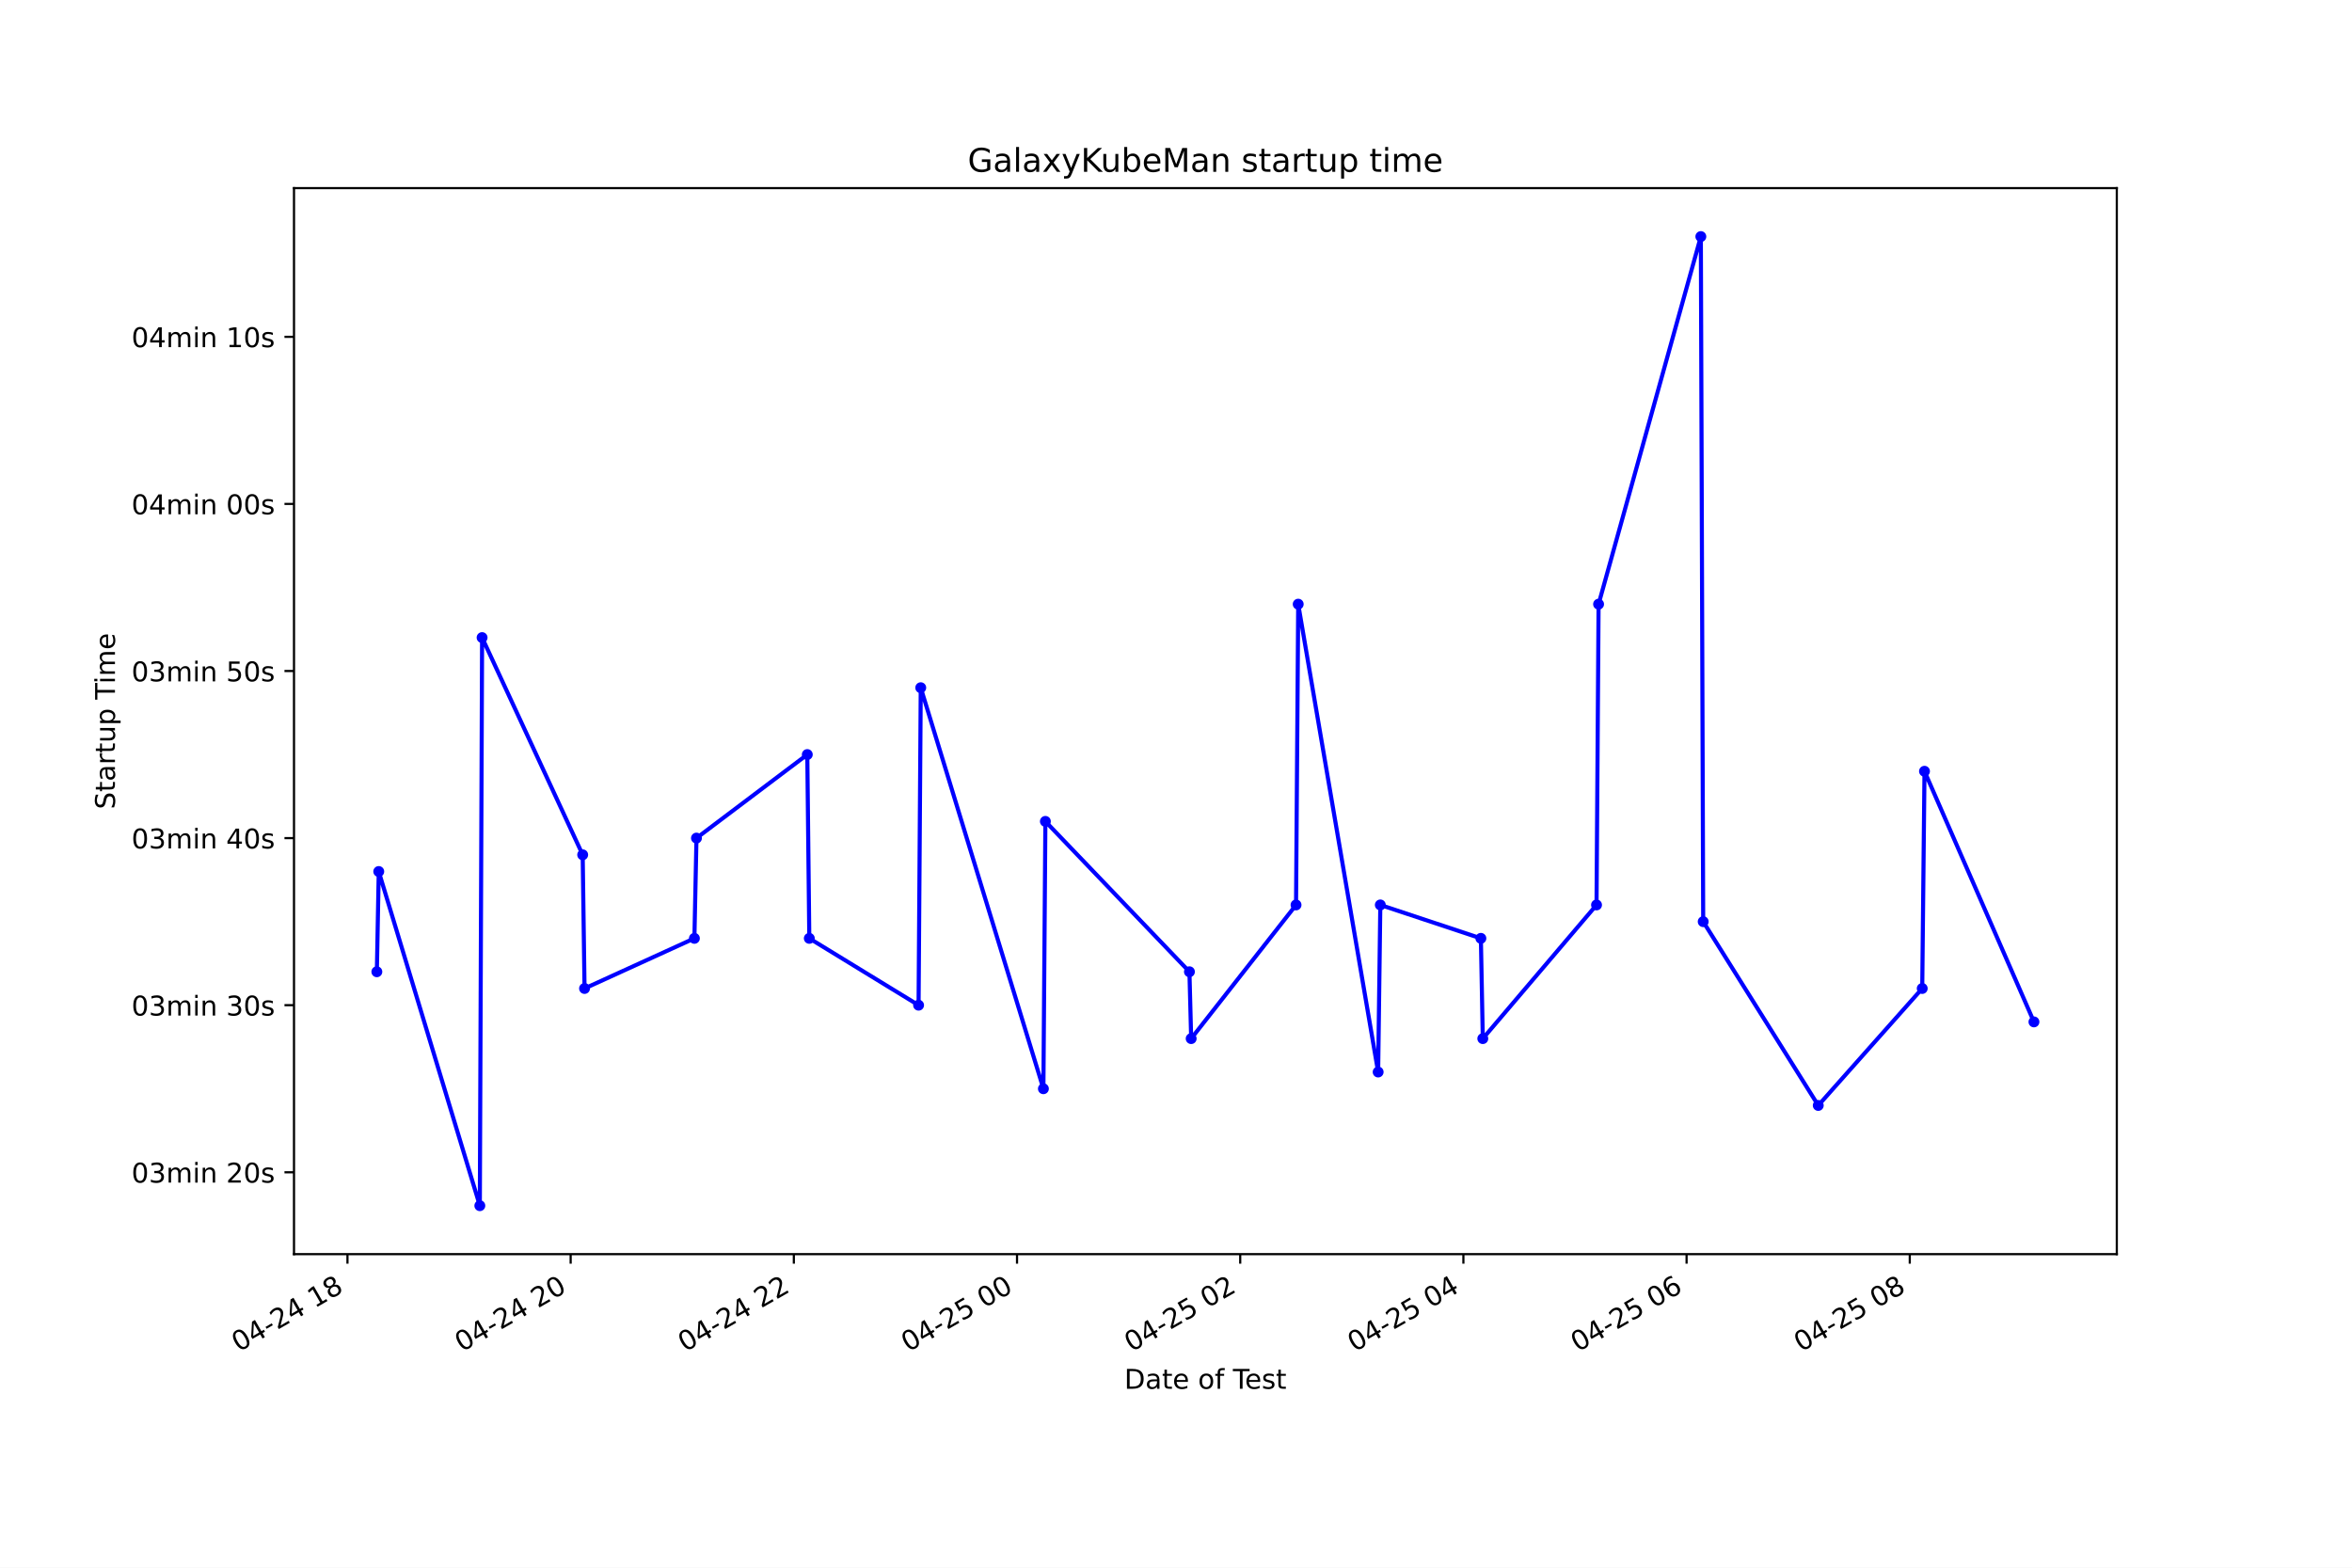
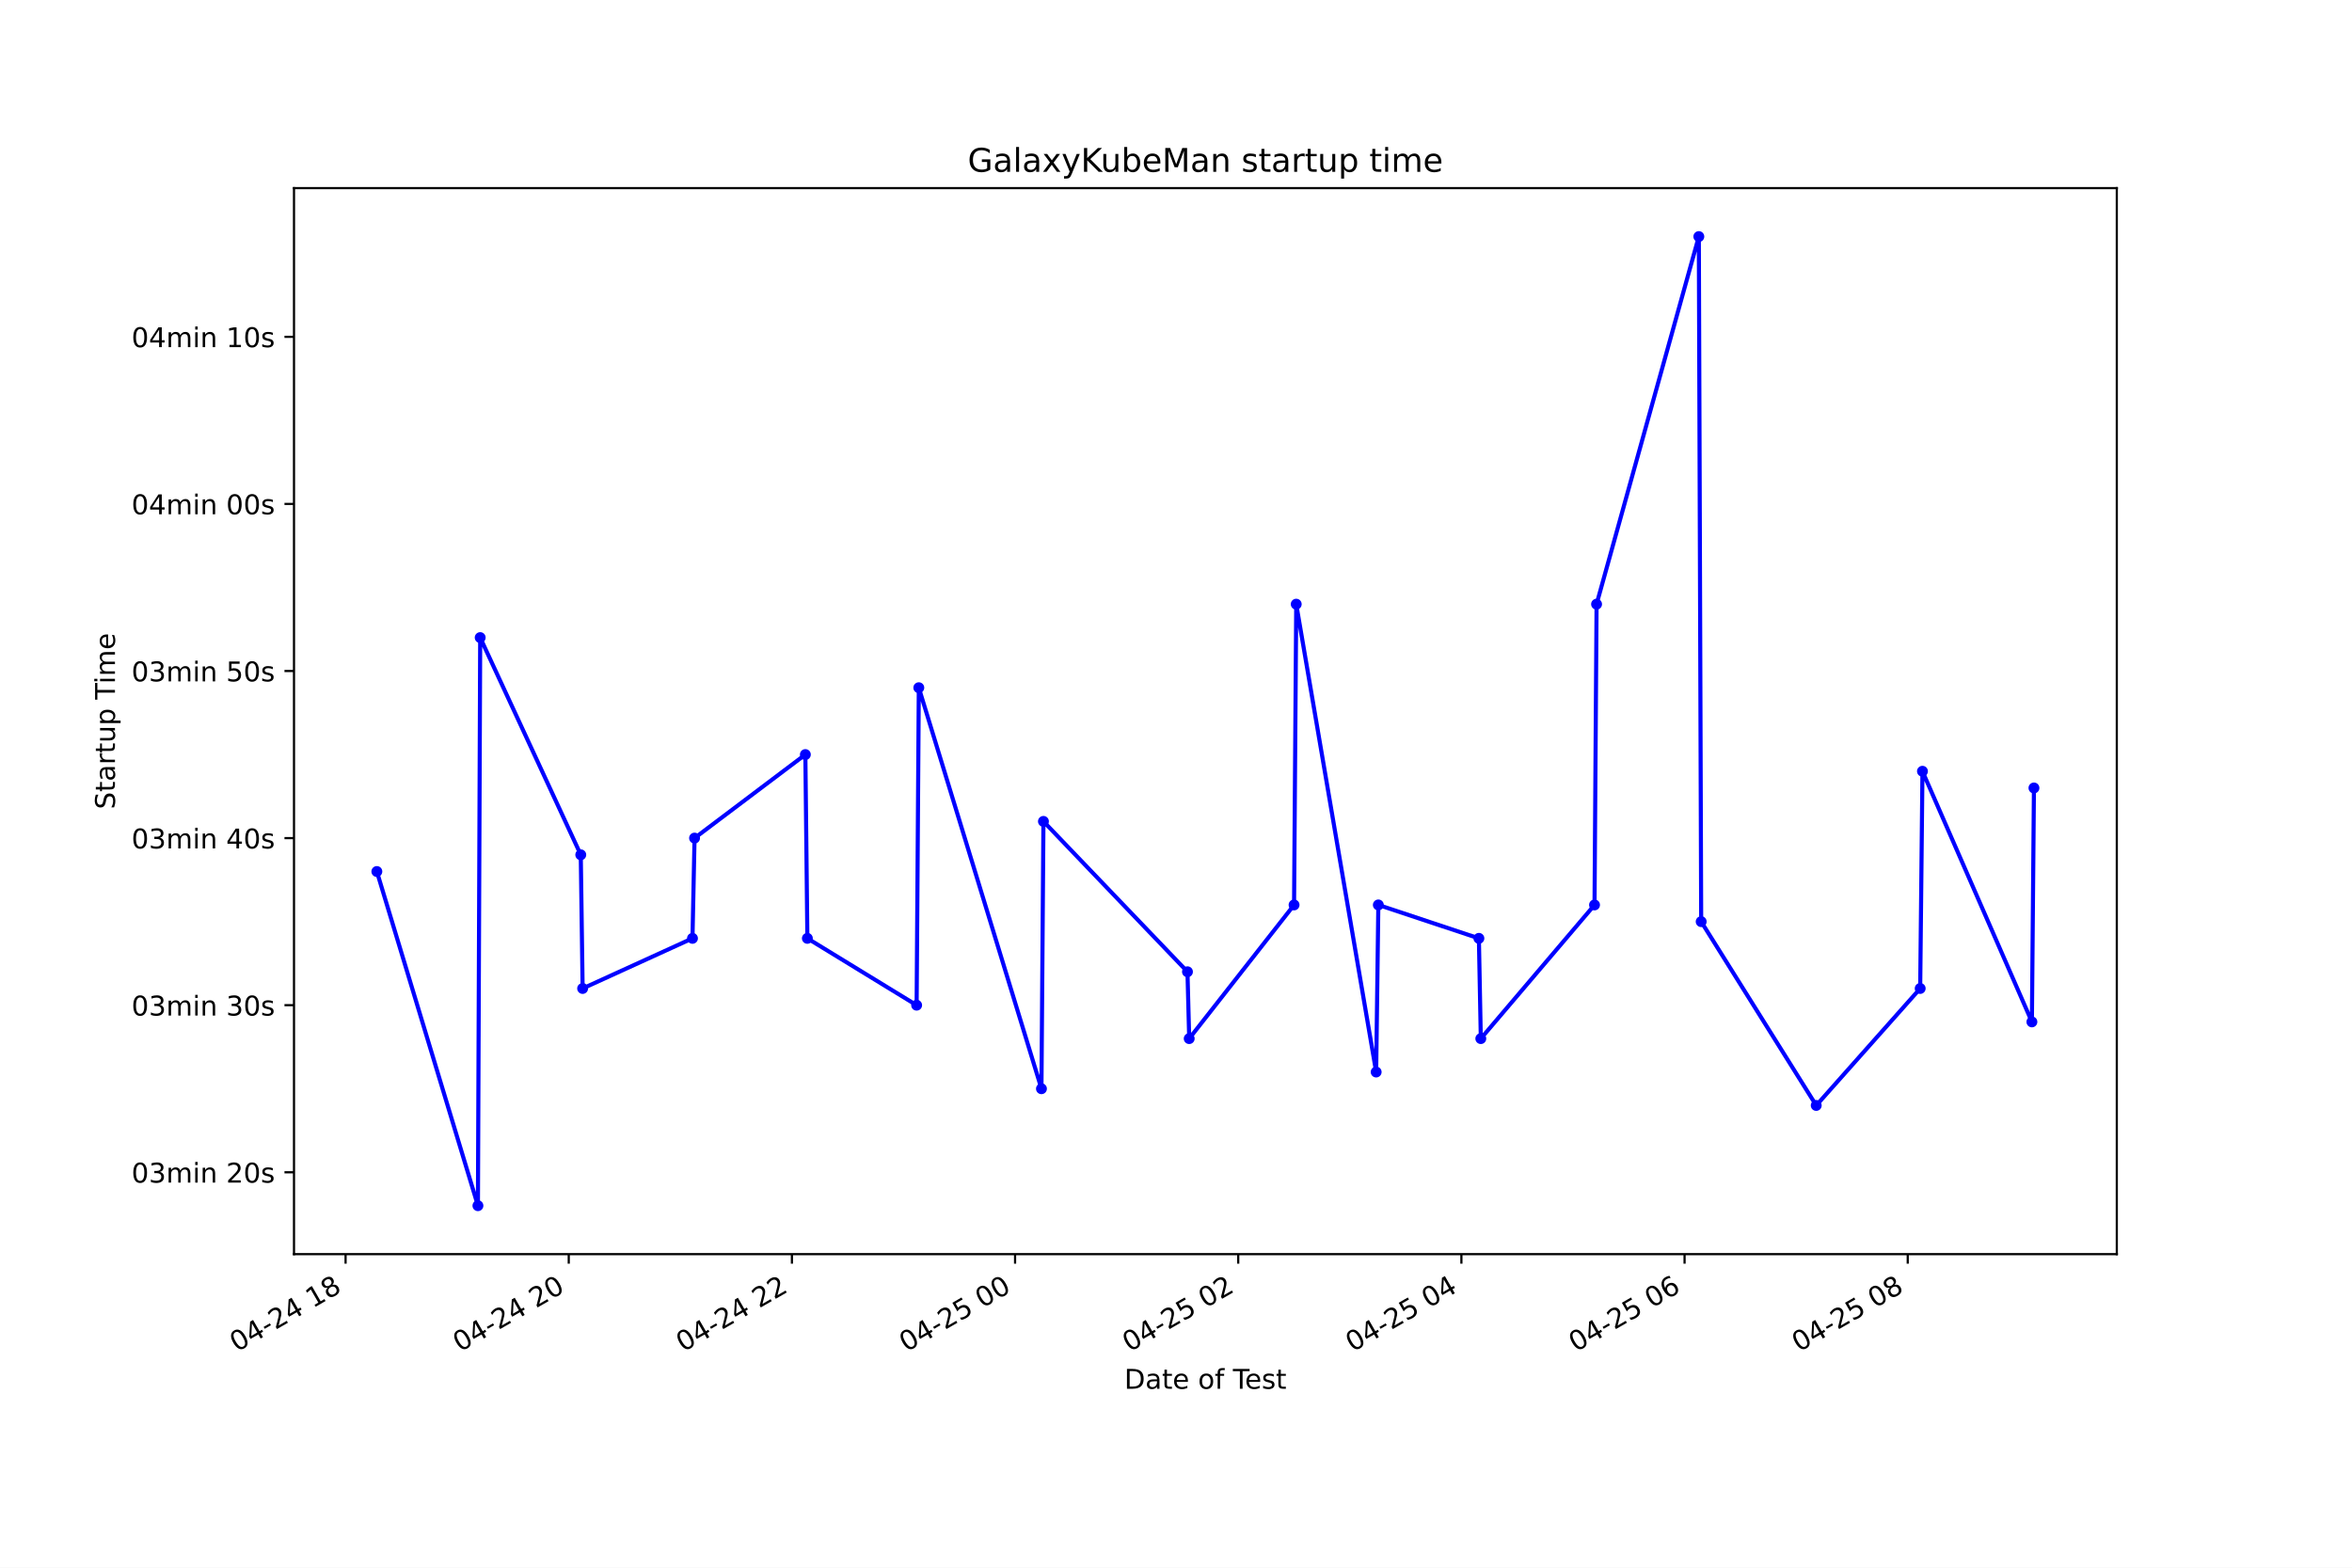
<svg xmlns="http://www.w3.org/2000/svg" xmlns:xlink="http://www.w3.org/1999/xlink" height="576pt" version="1.1" viewBox="0 0 864 576" width="864pt">
  <defs>
    <style type="text/css">*{stroke-linecap:butt;stroke-linejoin:round;}</style>
  </defs>
  <g id="figure_1">
    <g id="patch_1">
      <path d="M 0 576  L 864 576  L 864 0  L 0 0  z " style="fill:#ffffff;" />
    </g>
    <g id="axes_1">
      <g id="patch_2">
        <path d="M 108 460.8  L 777.6 460.8  L 777.6 69.12  L 108 69.12  z " style="fill:#ffffff;" />
      </g>
      <g id="matplotlib.axis_1">
        <g id="xtick_1">
          <g id="line2d_1">
            <defs>
-               <path d="M 0 0  L 0 3.5  " id="m650166fa5e" style="stroke:#000000;stroke-width:0.8;" />
+               <path d="M 0 0  L 0 3.5  " id="m5059760061" style="stroke:#000000;stroke-width:0.8;" />
            </defs>
            <g>
-               <use style="stroke:#000000;stroke-width:0.8;" x="127.641" xlink:href="#m650166fa5e" y="460.8" />
+               <use style="stroke:#000000;stroke-width:0.8;" x="126.948" xlink:href="#m5059760061" y="460.8" />
            </g>
          </g>
          <g id="text_1">
-             <g transform="translate(87.66431 496.8609)rotate(-30)scale(0.1 -0.1)">
+             <g transform="translate(86.97078 496.8609)rotate(-30)scale(0.1 -0.1)">
              <defs>
                <path d="M 2034 4250  Q 1547 4250 1301 3770  Q 1056 3291 1056 2328  Q 1056 1369 1301 889  Q 1547 409 2034 409  Q 2525 409 2770 889  Q 3016 1369 3016 2328  Q 3016 3291 2770 3770  Q 2525 4250 2034 4250  z M 2034 4750  Q 2819 4750 3233 4129  Q 3647 3509 3647 2328  Q 3647 1150 3233 529  Q 2819 -91 2034 -91  Q 1250 -91 836 529  Q 422 1150 422 2328  Q 422 3509 836 4129  Q 1250 4750 2034 4750  z " id="DejaVuSans-30" transform="scale(0.015625)" />
                <path d="M 2419 4116  L 825 1625  L 2419 1625  L 2419 4116  z M 2253 4666  L 3047 4666  L 3047 1625  L 3713 1625  L 3713 1100  L 3047 1100  L 3047 0  L 2419 0  L 2419 1100  L 313 1100  L 313 1709  L 2253 4666  z " id="DejaVuSans-34" transform="scale(0.015625)" />
                <path d="M 313 2009  L 1997 2009  L 1997 1497  L 313 1497  L 313 2009  z " id="DejaVuSans-2d" transform="scale(0.015625)" />
                <path d="M 1228 531  L 3431 531  L 3431 0  L 469 0  L 469 531  Q 828 903 1448 1529  Q 2069 2156 2228 2338  Q 2531 2678 2651 2914  Q 2772 3150 2772 3378  Q 2772 3750 2511 3984  Q 2250 4219 1831 4219  Q 1534 4219 1204 4116  Q 875 4013 500 3803  L 500 4441  Q 881 4594 1212 4672  Q 1544 4750 1819 4750  Q 2544 4750 2975 4387  Q 3406 4025 3406 3419  Q 3406 3131 3298 2873  Q 3191 2616 2906 2266  Q 2828 2175 2409 1742  Q 1991 1309 1228 531  z " id="DejaVuSans-32" transform="scale(0.015625)" />
                <path id="DejaVuSans-20" transform="scale(0.015625)" />
                <path d="M 794 531  L 1825 531  L 1825 4091  L 703 3866  L 703 4441  L 1819 4666  L 2450 4666  L 2450 531  L 3481 531  L 3481 0  L 794 0  L 794 531  z " id="DejaVuSans-31" transform="scale(0.015625)" />
                <path d="M 2034 2216  Q 1584 2216 1326 1975  Q 1069 1734 1069 1313  Q 1069 891 1326 650  Q 1584 409 2034 409  Q 2484 409 2743 651  Q 3003 894 3003 1313  Q 3003 1734 2745 1975  Q 2488 2216 2034 2216  z M 1403 2484  Q 997 2584 770 2862  Q 544 3141 544 3541  Q 544 4100 942 4425  Q 1341 4750 2034 4750  Q 2731 4750 3128 4425  Q 3525 4100 3525 3541  Q 3525 3141 3298 2862  Q 3072 2584 2669 2484  Q 3125 2378 3379 2068  Q 3634 1759 3634 1313  Q 3634 634 3220 271  Q 2806 -91 2034 -91  Q 1263 -91 848 271  Q 434 634 434 1313  Q 434 1759 690 2068  Q 947 2378 1403 2484  z M 1172 3481  Q 1172 3119 1398 2916  Q 1625 2713 2034 2713  Q 2441 2713 2670 2916  Q 2900 3119 2900 3481  Q 2900 3844 2670 4047  Q 2441 4250 2034 4250  Q 1625 4250 1398 4047  Q 1172 3844 1172 3481  z " id="DejaVuSans-38" transform="scale(0.015625)" />
              </defs>
              <use xlink:href="#DejaVuSans-30" />
              <use x="63.623" xlink:href="#DejaVuSans-34" />
              <use x="127.246" xlink:href="#DejaVuSans-2d" />
              <use x="163.33" xlink:href="#DejaVuSans-32" />
              <use x="226.953" xlink:href="#DejaVuSans-34" />
              <use x="290.576" xlink:href="#DejaVuSans-20" />
              <use x="322.363" xlink:href="#DejaVuSans-31" />
              <use x="385.986" xlink:href="#DejaVuSans-38" />
            </g>
          </g>
        </g>
        <g id="xtick_2">
          <g id="line2d_2">
            <g>
-               <use style="stroke:#000000;stroke-width:0.8;" x="209.628" xlink:href="#m650166fa5e" y="460.8" />
+               <use style="stroke:#000000;stroke-width:0.8;" x="208.927" xlink:href="#m5059760061" y="460.8" />
            </g>
          </g>
          <g id="text_2">
-             <g transform="translate(169.6508 496.8609)rotate(-30)scale(0.1 -0.1)">
+             <g transform="translate(168.9496 496.8609)rotate(-30)scale(0.1 -0.1)">
              <use xlink:href="#DejaVuSans-30" />
              <use x="63.623" xlink:href="#DejaVuSans-34" />
              <use x="127.246" xlink:href="#DejaVuSans-2d" />
              <use x="163.33" xlink:href="#DejaVuSans-32" />
              <use x="226.953" xlink:href="#DejaVuSans-34" />
              <use x="290.576" xlink:href="#DejaVuSans-20" />
              <use x="322.363" xlink:href="#DejaVuSans-32" />
              <use x="385.986" xlink:href="#DejaVuSans-30" />
            </g>
          </g>
        </g>
        <g id="xtick_3">
          <g id="line2d_3">
            <g>
-               <use style="stroke:#000000;stroke-width:0.8;" x="291.615" xlink:href="#m650166fa5e" y="460.8" />
+               <use style="stroke:#000000;stroke-width:0.8;" x="290.906" xlink:href="#m5059760061" y="460.8" />
            </g>
          </g>
          <g id="text_3">
-             <g transform="translate(251.6374 496.8609)rotate(-30)scale(0.1 -0.1)">
+             <g transform="translate(250.9285 496.8609)rotate(-30)scale(0.1 -0.1)">
              <use xlink:href="#DejaVuSans-30" />
              <use x="63.623" xlink:href="#DejaVuSans-34" />
              <use x="127.246" xlink:href="#DejaVuSans-2d" />
              <use x="163.33" xlink:href="#DejaVuSans-32" />
              <use x="226.953" xlink:href="#DejaVuSans-34" />
              <use x="290.576" xlink:href="#DejaVuSans-20" />
              <use x="322.363" xlink:href="#DejaVuSans-32" />
              <use x="385.986" xlink:href="#DejaVuSans-32" />
            </g>
          </g>
        </g>
        <g id="xtick_4">
          <g id="line2d_4">
            <g>
-               <use style="stroke:#000000;stroke-width:0.8;" x="373.601" xlink:href="#m650166fa5e" y="460.8" />
+               <use style="stroke:#000000;stroke-width:0.8;" x="372.885" xlink:href="#m5059760061" y="460.8" />
            </g>
          </g>
          <g id="text_4">
-             <g transform="translate(333.6239 496.8609)rotate(-30)scale(0.1 -0.1)">
+             <g transform="translate(332.9074 496.8609)rotate(-30)scale(0.1 -0.1)">
              <defs>
                <path d="M 691 4666  L 3169 4666  L 3169 4134  L 1269 4134  L 1269 2991  Q 1406 3038 1543 3061  Q 1681 3084 1819 3084  Q 2600 3084 3056 2656  Q 3513 2228 3513 1497  Q 3513 744 3044 326  Q 2575 -91 1722 -91  Q 1428 -91 1123 -41  Q 819 9 494 109  L 494 744  Q 775 591 1075 516  Q 1375 441 1709 441  Q 2250 441 2565 725  Q 2881 1009 2881 1497  Q 2881 1984 2565 2268  Q 2250 2553 1709 2553  Q 1456 2553 1204 2497  Q 953 2441 691 2322  L 691 4666  z " id="DejaVuSans-35" transform="scale(0.015625)" />
              </defs>
              <use xlink:href="#DejaVuSans-30" />
              <use x="63.623" xlink:href="#DejaVuSans-34" />
              <use x="127.246" xlink:href="#DejaVuSans-2d" />
              <use x="163.33" xlink:href="#DejaVuSans-32" />
              <use x="226.953" xlink:href="#DejaVuSans-35" />
              <use x="290.576" xlink:href="#DejaVuSans-20" />
              <use x="322.363" xlink:href="#DejaVuSans-30" />
              <use x="385.986" xlink:href="#DejaVuSans-30" />
            </g>
          </g>
        </g>
        <g id="xtick_5">
          <g id="line2d_5">
            <g>
-               <use style="stroke:#000000;stroke-width:0.8;" x="455.588" xlink:href="#m650166fa5e" y="460.8" />
+               <use style="stroke:#000000;stroke-width:0.8;" x="454.863" xlink:href="#m5059760061" y="460.8" />
            </g>
          </g>
          <g id="text_5">
-             <g transform="translate(415.6105 496.8609)rotate(-30)scale(0.1 -0.1)">
+             <g transform="translate(414.8863 496.8609)rotate(-30)scale(0.1 -0.1)">
              <use xlink:href="#DejaVuSans-30" />
              <use x="63.623" xlink:href="#DejaVuSans-34" />
              <use x="127.246" xlink:href="#DejaVuSans-2d" />
              <use x="163.33" xlink:href="#DejaVuSans-32" />
              <use x="226.953" xlink:href="#DejaVuSans-35" />
              <use x="290.576" xlink:href="#DejaVuSans-20" />
              <use x="322.363" xlink:href="#DejaVuSans-30" />
              <use x="385.986" xlink:href="#DejaVuSans-32" />
            </g>
          </g>
        </g>
        <g id="xtick_6">
          <g id="line2d_6">
            <g>
-               <use style="stroke:#000000;stroke-width:0.8;" x="537.574" xlink:href="#m650166fa5e" y="460.8" />
+               <use style="stroke:#000000;stroke-width:0.8;" x="536.842" xlink:href="#m5059760061" y="460.8" />
            </g>
          </g>
          <g id="text_6">
-             <g transform="translate(497.597 496.8609)rotate(-30)scale(0.1 -0.1)">
+             <g transform="translate(496.8651 496.8609)rotate(-30)scale(0.1 -0.1)">
              <use xlink:href="#DejaVuSans-30" />
              <use x="63.623" xlink:href="#DejaVuSans-34" />
              <use x="127.246" xlink:href="#DejaVuSans-2d" />
              <use x="163.33" xlink:href="#DejaVuSans-32" />
              <use x="226.953" xlink:href="#DejaVuSans-35" />
              <use x="290.576" xlink:href="#DejaVuSans-20" />
              <use x="322.363" xlink:href="#DejaVuSans-30" />
              <use x="385.986" xlink:href="#DejaVuSans-34" />
            </g>
          </g>
        </g>
        <g id="xtick_7">
          <g id="line2d_7">
            <g>
-               <use style="stroke:#000000;stroke-width:0.8;" x="619.561" xlink:href="#m650166fa5e" y="460.8" />
+               <use style="stroke:#000000;stroke-width:0.8;" x="618.821" xlink:href="#m5059760061" y="460.8" />
            </g>
          </g>
          <g id="text_7">
-             <g transform="translate(579.5835 496.8609)rotate(-30)scale(0.1 -0.1)">
+             <g transform="translate(578.844 496.8609)rotate(-30)scale(0.1 -0.1)">
              <defs>
                <path d="M 2113 2584  Q 1688 2584 1439 2293  Q 1191 2003 1191 1497  Q 1191 994 1439 701  Q 1688 409 2113 409  Q 2538 409 2786 701  Q 3034 994 3034 1497  Q 3034 2003 2786 2293  Q 2538 2584 2113 2584  z M 3366 4563  L 3366 3988  Q 3128 4100 2886 4159  Q 2644 4219 2406 4219  Q 1781 4219 1451 3797  Q 1122 3375 1075 2522  Q 1259 2794 1537 2939  Q 1816 3084 2150 3084  Q 2853 3084 3261 2657  Q 3669 2231 3669 1497  Q 3669 778 3244 343  Q 2819 -91 2113 -91  Q 1303 -91 875 529  Q 447 1150 447 2328  Q 447 3434 972 4092  Q 1497 4750 2381 4750  Q 2619 4750 2861 4703  Q 3103 4656 3366 4563  z " id="DejaVuSans-36" transform="scale(0.015625)" />
              </defs>
              <use xlink:href="#DejaVuSans-30" />
              <use x="63.623" xlink:href="#DejaVuSans-34" />
              <use x="127.246" xlink:href="#DejaVuSans-2d" />
              <use x="163.33" xlink:href="#DejaVuSans-32" />
              <use x="226.953" xlink:href="#DejaVuSans-35" />
              <use x="290.576" xlink:href="#DejaVuSans-20" />
              <use x="322.363" xlink:href="#DejaVuSans-30" />
              <use x="385.986" xlink:href="#DejaVuSans-36" />
            </g>
          </g>
        </g>
        <g id="xtick_8">
          <g id="line2d_8">
            <g>
-               <use style="stroke:#000000;stroke-width:0.8;" x="701.547" xlink:href="#m650166fa5e" y="460.8" />
+               <use style="stroke:#000000;stroke-width:0.8;" x="700.8" xlink:href="#m5059760061" y="460.8" />
            </g>
          </g>
          <g id="text_8">
-             <g transform="translate(661.5701 496.8609)rotate(-30)scale(0.1 -0.1)">
+             <g transform="translate(660.8229 496.8609)rotate(-30)scale(0.1 -0.1)">
              <use xlink:href="#DejaVuSans-30" />
              <use x="63.623" xlink:href="#DejaVuSans-34" />
              <use x="127.246" xlink:href="#DejaVuSans-2d" />
              <use x="163.33" xlink:href="#DejaVuSans-32" />
              <use x="226.953" xlink:href="#DejaVuSans-35" />
              <use x="290.576" xlink:href="#DejaVuSans-20" />
              <use x="322.363" xlink:href="#DejaVuSans-30" />
              <use x="385.986" xlink:href="#DejaVuSans-38" />
            </g>
          </g>
        </g>
        <g id="text_9">
          <g transform="translate(413.0063 510.2604)scale(0.1 -0.1)">
            <defs>
              <path d="M 1259 4147  L 1259 519  L 2022 519  Q 2988 519 3436 956  Q 3884 1394 3884 2338  Q 3884 3275 3436 3711  Q 2988 4147 2022 4147  L 1259 4147  z M 628 4666  L 1925 4666  Q 3281 4666 3915 4102  Q 4550 3538 4550 2338  Q 4550 1131 3912 565  Q 3275 0 1925 0  L 628 0  L 628 4666  z " id="DejaVuSans-44" transform="scale(0.015625)" />
              <path d="M 2194 1759  Q 1497 1759 1228 1600  Q 959 1441 959 1056  Q 959 750 1161 570  Q 1363 391 1709 391  Q 2188 391 2477 730  Q 2766 1069 2766 1631  L 2766 1759  L 2194 1759  z M 3341 1997  L 3341 0  L 2766 0  L 2766 531  Q 2569 213 2275 61  Q 1981 -91 1556 -91  Q 1019 -91 701 211  Q 384 513 384 1019  Q 384 1609 779 1909  Q 1175 2209 1959 2209  L 2766 2209  L 2766 2266  Q 2766 2663 2505 2880  Q 2244 3097 1772 3097  Q 1472 3097 1187 3025  Q 903 2953 641 2809  L 641 3341  Q 956 3463 1253 3523  Q 1550 3584 1831 3584  Q 2591 3584 2966 3190  Q 3341 2797 3341 1997  z " id="DejaVuSans-61" transform="scale(0.015625)" />
              <path d="M 1172 4494  L 1172 3500  L 2356 3500  L 2356 3053  L 1172 3053  L 1172 1153  Q 1172 725 1289 603  Q 1406 481 1766 481  L 2356 481  L 2356 0  L 1766 0  Q 1100 0 847 248  Q 594 497 594 1153  L 594 3053  L 172 3053  L 172 3500  L 594 3500  L 594 4494  L 1172 4494  z " id="DejaVuSans-74" transform="scale(0.015625)" />
              <path d="M 3597 1894  L 3597 1613  L 953 1613  Q 991 1019 1311 708  Q 1631 397 2203 397  Q 2534 397 2845 478  Q 3156 559 3463 722  L 3463 178  Q 3153 47 2828 -22  Q 2503 -91 2169 -91  Q 1331 -91 842 396  Q 353 884 353 1716  Q 353 2575 817 3079  Q 1281 3584 2069 3584  Q 2775 3584 3186 3129  Q 3597 2675 3597 1894  z M 3022 2063  Q 3016 2534 2758 2815  Q 2500 3097 2075 3097  Q 1594 3097 1305 2825  Q 1016 2553 972 2059  L 3022 2063  z " id="DejaVuSans-65" transform="scale(0.015625)" />
              <path d="M 1959 3097  Q 1497 3097 1228 2736  Q 959 2375 959 1747  Q 959 1119 1226 758  Q 1494 397 1959 397  Q 2419 397 2687 759  Q 2956 1122 2956 1747  Q 2956 2369 2687 2733  Q 2419 3097 1959 3097  z M 1959 3584  Q 2709 3584 3137 3096  Q 3566 2609 3566 1747  Q 3566 888 3137 398  Q 2709 -91 1959 -91  Q 1206 -91 779 398  Q 353 888 353 1747  Q 353 2609 779 3096  Q 1206 3584 1959 3584  z " id="DejaVuSans-6f" transform="scale(0.015625)" />
              <path d="M 2375 4863  L 2375 4384  L 1825 4384  Q 1516 4384 1395 4259  Q 1275 4134 1275 3809  L 1275 3500  L 2222 3500  L 2222 3053  L 1275 3053  L 1275 0  L 697 0  L 697 3053  L 147 3053  L 147 3500  L 697 3500  L 697 3744  Q 697 4328 969 4595  Q 1241 4863 1831 4863  L 2375 4863  z " id="DejaVuSans-66" transform="scale(0.015625)" />
              <path d="M -19 4666  L 3928 4666  L 3928 4134  L 2272 4134  L 2272 0  L 1638 0  L 1638 4134  L -19 4134  L -19 4666  z " id="DejaVuSans-54" transform="scale(0.015625)" />
              <path d="M 2834 3397  L 2834 2853  Q 2591 2978 2328 3040  Q 2066 3103 1784 3103  Q 1356 3103 1142 2972  Q 928 2841 928 2578  Q 928 2378 1081 2264  Q 1234 2150 1697 2047  L 1894 2003  Q 2506 1872 2764 1633  Q 3022 1394 3022 966  Q 3022 478 2636 193  Q 2250 -91 1575 -91  Q 1294 -91 989 -36  Q 684 19 347 128  L 347 722  Q 666 556 975 473  Q 1284 391 1588 391  Q 1994 391 2212 530  Q 2431 669 2431 922  Q 2431 1156 2273 1281  Q 2116 1406 1581 1522  L 1381 1569  Q 847 1681 609 1914  Q 372 2147 372 2553  Q 372 3047 722 3315  Q 1072 3584 1716 3584  Q 2034 3584 2315 3537  Q 2597 3491 2834 3397  z " id="DejaVuSans-73" transform="scale(0.015625)" />
            </defs>
            <use xlink:href="#DejaVuSans-44" />
            <use x="77.002" xlink:href="#DejaVuSans-61" />
            <use x="138.281" xlink:href="#DejaVuSans-74" />
            <use x="177.49" xlink:href="#DejaVuSans-65" />
            <use x="239.014" xlink:href="#DejaVuSans-20" />
            <use x="270.801" xlink:href="#DejaVuSans-6f" />
            <use x="331.982" xlink:href="#DejaVuSans-66" />
            <use x="367.188" xlink:href="#DejaVuSans-20" />
            <use x="398.975" xlink:href="#DejaVuSans-54" />
            <use x="443.059" xlink:href="#DejaVuSans-65" />
            <use x="504.582" xlink:href="#DejaVuSans-73" />
            <use x="556.682" xlink:href="#DejaVuSans-74" />
          </g>
        </g>
      </g>
      <g id="matplotlib.axis_2">
        <g id="ytick_1">
          <g id="line2d_9">
            <defs>
-               <path d="M 0 0  L -3.5 0  " id="m23489eb7d7" style="stroke:#000000;stroke-width:0.8;" />
+               <path d="M 0 0  L -3.5 0  " id="m680cd30f98" style="stroke:#000000;stroke-width:0.8;" />
            </defs>
            <g>
-               <use style="stroke:#000000;stroke-width:0.8;" x="108" xlink:href="#m23489eb7d7" y="430.718" />
+               <use style="stroke:#000000;stroke-width:0.8;" x="108" xlink:href="#m680cd30f98" y="430.718" />
            </g>
          </g>
          <g id="text_10">
            <g transform="translate(48.30625 434.5172)scale(0.1 -0.1)">
              <defs>
                <path d="M 2597 2516  Q 3050 2419 3304 2112  Q 3559 1806 3559 1356  Q 3559 666 3084 287  Q 2609 -91 1734 -91  Q 1441 -91 1130 -33  Q 819 25 488 141  L 488 750  Q 750 597 1062 519  Q 1375 441 1716 441  Q 2309 441 2620 675  Q 2931 909 2931 1356  Q 2931 1769 2642 2001  Q 2353 2234 1838 2234  L 1294 2234  L 1294 2753  L 1863 2753  Q 2328 2753 2575 2939  Q 2822 3125 2822 3475  Q 2822 3834 2567 4026  Q 2313 4219 1838 4219  Q 1578 4219 1281 4162  Q 984 4106 628 3988  L 628 4550  Q 988 4650 1302 4700  Q 1616 4750 1894 4750  Q 2613 4750 3031 4423  Q 3450 4097 3450 3541  Q 3450 3153 3228 2886  Q 3006 2619 2597 2516  z " id="DejaVuSans-33" transform="scale(0.015625)" />
                <path d="M 3328 2828  Q 3544 3216 3844 3400  Q 4144 3584 4550 3584  Q 5097 3584 5394 3201  Q 5691 2819 5691 2113  L 5691 0  L 5113 0  L 5113 2094  Q 5113 2597 4934 2840  Q 4756 3084 4391 3084  Q 3944 3084 3684 2787  Q 3425 2491 3425 1978  L 3425 0  L 2847 0  L 2847 2094  Q 2847 2600 2669 2842  Q 2491 3084 2119 3084  Q 1678 3084 1418 2786  Q 1159 2488 1159 1978  L 1159 0  L 581 0  L 581 3500  L 1159 3500  L 1159 2956  Q 1356 3278 1631 3431  Q 1906 3584 2284 3584  Q 2666 3584 2933 3390  Q 3200 3197 3328 2828  z " id="DejaVuSans-6d" transform="scale(0.015625)" />
                <path d="M 603 3500  L 1178 3500  L 1178 0  L 603 0  L 603 3500  z M 603 4863  L 1178 4863  L 1178 4134  L 603 4134  L 603 4863  z " id="DejaVuSans-69" transform="scale(0.015625)" />
                <path d="M 3513 2113  L 3513 0  L 2938 0  L 2938 2094  Q 2938 2591 2744 2837  Q 2550 3084 2163 3084  Q 1697 3084 1428 2787  Q 1159 2491 1159 1978  L 1159 0  L 581 0  L 581 3500  L 1159 3500  L 1159 2956  Q 1366 3272 1645 3428  Q 1925 3584 2291 3584  Q 2894 3584 3203 3211  Q 3513 2838 3513 2113  z " id="DejaVuSans-6e" transform="scale(0.015625)" />
              </defs>
              <use xlink:href="#DejaVuSans-30" />
              <use x="63.623" xlink:href="#DejaVuSans-33" />
              <use x="127.246" xlink:href="#DejaVuSans-6d" />
              <use x="224.658" xlink:href="#DejaVuSans-69" />
              <use x="252.441" xlink:href="#DejaVuSans-6e" />
              <use x="315.82" xlink:href="#DejaVuSans-20" />
              <use x="347.607" xlink:href="#DejaVuSans-32" />
              <use x="411.23" xlink:href="#DejaVuSans-30" />
              <use x="474.854" xlink:href="#DejaVuSans-73" />
            </g>
          </g>
        </g>
        <g id="ytick_2">
          <g id="line2d_10">
            <g>
-               <use style="stroke:#000000;stroke-width:0.8;" x="108" xlink:href="#m23489eb7d7" y="369.326" />
+               <use style="stroke:#000000;stroke-width:0.8;" x="108" xlink:href="#m680cd30f98" y="369.326" />
            </g>
          </g>
          <g id="text_11">
            <g transform="translate(48.30625 373.1254)scale(0.1 -0.1)">
              <use xlink:href="#DejaVuSans-30" />
              <use x="63.623" xlink:href="#DejaVuSans-33" />
              <use x="127.246" xlink:href="#DejaVuSans-6d" />
              <use x="224.658" xlink:href="#DejaVuSans-69" />
              <use x="252.441" xlink:href="#DejaVuSans-6e" />
              <use x="315.82" xlink:href="#DejaVuSans-20" />
              <use x="347.607" xlink:href="#DejaVuSans-33" />
              <use x="411.23" xlink:href="#DejaVuSans-30" />
              <use x="474.854" xlink:href="#DejaVuSans-73" />
            </g>
          </g>
        </g>
        <g id="ytick_3">
          <g id="line2d_11">
            <g>
-               <use style="stroke:#000000;stroke-width:0.8;" x="108" xlink:href="#m23489eb7d7" y="307.934" />
+               <use style="stroke:#000000;stroke-width:0.8;" x="108" xlink:href="#m680cd30f98" y="307.934" />
            </g>
          </g>
          <g id="text_12">
            <g transform="translate(48.30625 311.7335)scale(0.1 -0.1)">
              <use xlink:href="#DejaVuSans-30" />
              <use x="63.623" xlink:href="#DejaVuSans-33" />
              <use x="127.246" xlink:href="#DejaVuSans-6d" />
              <use x="224.658" xlink:href="#DejaVuSans-69" />
              <use x="252.441" xlink:href="#DejaVuSans-6e" />
              <use x="315.82" xlink:href="#DejaVuSans-20" />
              <use x="347.607" xlink:href="#DejaVuSans-34" />
              <use x="411.23" xlink:href="#DejaVuSans-30" />
              <use x="474.854" xlink:href="#DejaVuSans-73" />
            </g>
          </g>
        </g>
        <g id="ytick_4">
          <g id="line2d_12">
            <g>
-               <use style="stroke:#000000;stroke-width:0.8;" x="108" xlink:href="#m23489eb7d7" y="246.542" />
+               <use style="stroke:#000000;stroke-width:0.8;" x="108" xlink:href="#m680cd30f98" y="246.542" />
            </g>
          </g>
          <g id="text_13">
            <g transform="translate(48.30625 250.3417)scale(0.1 -0.1)">
              <use xlink:href="#DejaVuSans-30" />
              <use x="63.623" xlink:href="#DejaVuSans-33" />
              <use x="127.246" xlink:href="#DejaVuSans-6d" />
              <use x="224.658" xlink:href="#DejaVuSans-69" />
              <use x="252.441" xlink:href="#DejaVuSans-6e" />
              <use x="315.82" xlink:href="#DejaVuSans-20" />
              <use x="347.607" xlink:href="#DejaVuSans-35" />
              <use x="411.23" xlink:href="#DejaVuSans-30" />
              <use x="474.854" xlink:href="#DejaVuSans-73" />
            </g>
          </g>
        </g>
        <g id="ytick_5">
          <g id="line2d_13">
            <g>
-               <use style="stroke:#000000;stroke-width:0.8;" x="108" xlink:href="#m23489eb7d7" y="185.151" />
+               <use style="stroke:#000000;stroke-width:0.8;" x="108" xlink:href="#m680cd30f98" y="185.151" />
            </g>
          </g>
          <g id="text_14">
            <g transform="translate(48.30625 188.9498)scale(0.1 -0.1)">
              <use xlink:href="#DejaVuSans-30" />
              <use x="63.623" xlink:href="#DejaVuSans-34" />
              <use x="127.246" xlink:href="#DejaVuSans-6d" />
              <use x="224.658" xlink:href="#DejaVuSans-69" />
              <use x="252.441" xlink:href="#DejaVuSans-6e" />
              <use x="315.82" xlink:href="#DejaVuSans-20" />
              <use x="347.607" xlink:href="#DejaVuSans-30" />
              <use x="411.23" xlink:href="#DejaVuSans-30" />
              <use x="474.854" xlink:href="#DejaVuSans-73" />
            </g>
          </g>
        </g>
        <g id="ytick_6">
          <g id="line2d_14">
            <g>
-               <use style="stroke:#000000;stroke-width:0.8;" x="108" xlink:href="#m23489eb7d7" y="123.759" />
+               <use style="stroke:#000000;stroke-width:0.8;" x="108" xlink:href="#m680cd30f98" y="123.759" />
            </g>
          </g>
          <g id="text_15">
            <g transform="translate(48.30625 127.558)scale(0.1 -0.1)">
              <use xlink:href="#DejaVuSans-30" />
              <use x="63.623" xlink:href="#DejaVuSans-34" />
              <use x="127.246" xlink:href="#DejaVuSans-6d" />
              <use x="224.658" xlink:href="#DejaVuSans-69" />
              <use x="252.441" xlink:href="#DejaVuSans-6e" />
              <use x="315.82" xlink:href="#DejaVuSans-20" />
              <use x="347.607" xlink:href="#DejaVuSans-31" />
              <use x="411.23" xlink:href="#DejaVuSans-30" />
              <use x="474.854" xlink:href="#DejaVuSans-73" />
            </g>
          </g>
        </g>
        <g id="text_16">
          <g transform="translate(42.22656 297.3397)rotate(-90)scale(0.1 -0.1)">
            <defs>
              <path d="M 3425 4513  L 3425 3897  Q 3066 4069 2747 4153  Q 2428 4238 2131 4238  Q 1616 4238 1336 4038  Q 1056 3838 1056 3469  Q 1056 3159 1242 3001  Q 1428 2844 1947 2747  L 2328 2669  Q 3034 2534 3370 2195  Q 3706 1856 3706 1288  Q 3706 609 3251 259  Q 2797 -91 1919 -91  Q 1588 -91 1214 -16  Q 841 59 441 206  L 441 856  Q 825 641 1194 531  Q 1563 422 1919 422  Q 2459 422 2753 634  Q 3047 847 3047 1241  Q 3047 1584 2836 1778  Q 2625 1972 2144 2069  L 1759 2144  Q 1053 2284 737 2584  Q 422 2884 422 3419  Q 422 4038 858 4394  Q 1294 4750 2059 4750  Q 2388 4750 2728 4690  Q 3069 4631 3425 4513  z " id="DejaVuSans-53" transform="scale(0.015625)" />
              <path d="M 2631 2963  Q 2534 3019 2420 3045  Q 2306 3072 2169 3072  Q 1681 3072 1420 2755  Q 1159 2438 1159 1844  L 1159 0  L 581 0  L 581 3500  L 1159 3500  L 1159 2956  Q 1341 3275 1631 3429  Q 1922 3584 2338 3584  Q 2397 3584 2469 3576  Q 2541 3569 2628 3553  L 2631 2963  z " id="DejaVuSans-72" transform="scale(0.015625)" />
              <path d="M 544 1381  L 544 3500  L 1119 3500  L 1119 1403  Q 1119 906 1312 657  Q 1506 409 1894 409  Q 2359 409 2629 706  Q 2900 1003 2900 1516  L 2900 3500  L 3475 3500  L 3475 0  L 2900 0  L 2900 538  Q 2691 219 2414 64  Q 2138 -91 1772 -91  Q 1169 -91 856 284  Q 544 659 544 1381  z M 1991 3584  L 1991 3584  z " id="DejaVuSans-75" transform="scale(0.015625)" />
              <path d="M 1159 525  L 1159 -1331  L 581 -1331  L 581 3500  L 1159 3500  L 1159 2969  Q 1341 3281 1617 3432  Q 1894 3584 2278 3584  Q 2916 3584 3314 3078  Q 3713 2572 3713 1747  Q 3713 922 3314 415  Q 2916 -91 2278 -91  Q 1894 -91 1617 61  Q 1341 213 1159 525  z M 3116 1747  Q 3116 2381 2855 2742  Q 2594 3103 2138 3103  Q 1681 3103 1420 2742  Q 1159 2381 1159 1747  Q 1159 1113 1420 752  Q 1681 391 2138 391  Q 2594 391 2855 752  Q 3116 1113 3116 1747  z " id="DejaVuSans-70" transform="scale(0.015625)" />
            </defs>
            <use xlink:href="#DejaVuSans-53" />
            <use x="63.477" xlink:href="#DejaVuSans-74" />
            <use x="102.686" xlink:href="#DejaVuSans-61" />
            <use x="163.965" xlink:href="#DejaVuSans-72" />
            <use x="205.078" xlink:href="#DejaVuSans-74" />
            <use x="244.287" xlink:href="#DejaVuSans-75" />
            <use x="307.666" xlink:href="#DejaVuSans-70" />
            <use x="371.143" xlink:href="#DejaVuSans-20" />
            <use x="402.93" xlink:href="#DejaVuSans-54" />
            <use x="460.889" xlink:href="#DejaVuSans-69" />
            <use x="488.672" xlink:href="#DejaVuSans-6d" />
            <use x="586.084" xlink:href="#DejaVuSans-65" />
          </g>
        </g>
      </g>
      <g id="line2d_15">
-         <path clip-path="url(#p68846304ee)" d="M 747.164 375.465  L 706.956 283.378  L 706.125 363.187  L 667.933 406.161  L 625.664 338.63  L 624.799 86.924  L 587.233 221.986  L 586.481 332.491  L 544.702 381.605  L 543.996 344.769  L 507.057 332.491  L 506.26 393.883  L 476.893 221.986  L 476.096 332.491  L 437.573 381.605  L 436.936 357.048  L 384.02 301.795  L 383.291 400.022  L 338.233 252.682  L 337.436 369.326  L 297.297 344.769  L 296.557 277.238  L 255.848 307.934  L 255.085 344.769  L 214.729 363.187  L 214.046 314.073  L 177.095 234.264  L 176.264 442.996  L 139.131 320.213  L 138.436 357.048  " style="fill:none;stroke:#0000ff;stroke-linecap:square;stroke-width:1.5;" />
+         <path clip-path="url(#p50b5cf0c19)" d="M 747.164 289.517  L 746.412 375.465  L 706.208 283.378  L 705.377 363.187  L 667.189 406.161  L 624.924 338.63  L 624.059 86.924  L 586.496 221.986  L 585.745 332.491  L 543.97 381.605  L 543.264 344.769  L 506.328 332.491  L 505.531 393.883  L 476.167 221.986  L 475.37 332.491  L 436.851 381.605  L 436.213 357.048  L 383.303 301.795  L 382.574 400.022  L 337.52 252.682  L 336.723 369.326  L 296.587 344.769  L 295.847 277.238  L 255.142 307.934  L 254.38 344.769  L 214.028 363.187  L 213.345 314.073  L 176.397 234.264  L 175.566 442.996  L 138.436 320.213  " style="fill:none;stroke:#0000ff;stroke-linecap:square;stroke-width:1.5;" />
        <defs>
-           <path d="M 0 1.5  C 0.398 1.5 0.779 1.342 1.061 1.061  C 1.342 0.779 1.5 0.398 1.5 0  C 1.5 -0.398 1.342 -0.779 1.061 -1.061  C 0.779 -1.342 0.398 -1.5 0 -1.5  C -0.398 -1.5 -0.779 -1.342 -1.061 -1.061  C -1.342 -0.779 -1.5 -0.398 -1.5 0  C -1.5 0.398 -1.342 0.779 -1.061 1.061  C -0.779 1.342 -0.398 1.5 0 1.5  z " id="m30dda2ae7a" style="stroke:#0000ff;" />
+           <path d="M 0 1.5  C 0.398 1.5 0.779 1.342 1.061 1.061  C 1.342 0.779 1.5 0.398 1.5 0  C 1.5 -0.398 1.342 -0.779 1.061 -1.061  C 0.779 -1.342 0.398 -1.5 0 -1.5  C -0.398 -1.5 -0.779 -1.342 -1.061 -1.061  C -1.342 -0.779 -1.5 -0.398 -1.5 0  C -1.5 0.398 -1.342 0.779 -1.061 1.061  C -0.779 1.342 -0.398 1.5 0 1.5  z " id="m8ae9df8b9f" style="stroke:#0000ff;" />
        </defs>
-         <g clip-path="url(#p68846304ee)">
-           <use style="fill:#0000ff;stroke:#0000ff;" x="747.164" xlink:href="#m30dda2ae7a" y="375.465" />
-           <use style="fill:#0000ff;stroke:#0000ff;" x="706.956" xlink:href="#m30dda2ae7a" y="283.378" />
-           <use style="fill:#0000ff;stroke:#0000ff;" x="706.125" xlink:href="#m30dda2ae7a" y="363.187" />
-           <use style="fill:#0000ff;stroke:#0000ff;" x="667.933" xlink:href="#m30dda2ae7a" y="406.161" />
-           <use style="fill:#0000ff;stroke:#0000ff;" x="625.664" xlink:href="#m30dda2ae7a" y="338.63" />
-           <use style="fill:#0000ff;stroke:#0000ff;" x="624.799" xlink:href="#m30dda2ae7a" y="86.924" />
-           <use style="fill:#0000ff;stroke:#0000ff;" x="587.233" xlink:href="#m30dda2ae7a" y="221.986" />
-           <use style="fill:#0000ff;stroke:#0000ff;" x="586.481" xlink:href="#m30dda2ae7a" y="332.491" />
-           <use style="fill:#0000ff;stroke:#0000ff;" x="544.702" xlink:href="#m30dda2ae7a" y="381.605" />
-           <use style="fill:#0000ff;stroke:#0000ff;" x="543.996" xlink:href="#m30dda2ae7a" y="344.769" />
-           <use style="fill:#0000ff;stroke:#0000ff;" x="507.057" xlink:href="#m30dda2ae7a" y="332.491" />
-           <use style="fill:#0000ff;stroke:#0000ff;" x="506.26" xlink:href="#m30dda2ae7a" y="393.883" />
-           <use style="fill:#0000ff;stroke:#0000ff;" x="476.893" xlink:href="#m30dda2ae7a" y="221.986" />
-           <use style="fill:#0000ff;stroke:#0000ff;" x="476.096" xlink:href="#m30dda2ae7a" y="332.491" />
-           <use style="fill:#0000ff;stroke:#0000ff;" x="437.573" xlink:href="#m30dda2ae7a" y="381.605" />
-           <use style="fill:#0000ff;stroke:#0000ff;" x="436.936" xlink:href="#m30dda2ae7a" y="357.048" />
-           <use style="fill:#0000ff;stroke:#0000ff;" x="384.02" xlink:href="#m30dda2ae7a" y="301.795" />
-           <use style="fill:#0000ff;stroke:#0000ff;" x="383.291" xlink:href="#m30dda2ae7a" y="400.022" />
-           <use style="fill:#0000ff;stroke:#0000ff;" x="338.233" xlink:href="#m30dda2ae7a" y="252.682" />
-           <use style="fill:#0000ff;stroke:#0000ff;" x="337.436" xlink:href="#m30dda2ae7a" y="369.326" />
-           <use style="fill:#0000ff;stroke:#0000ff;" x="297.297" xlink:href="#m30dda2ae7a" y="344.769" />
-           <use style="fill:#0000ff;stroke:#0000ff;" x="296.557" xlink:href="#m30dda2ae7a" y="277.238" />
-           <use style="fill:#0000ff;stroke:#0000ff;" x="255.848" xlink:href="#m30dda2ae7a" y="307.934" />
-           <use style="fill:#0000ff;stroke:#0000ff;" x="255.085" xlink:href="#m30dda2ae7a" y="344.769" />
-           <use style="fill:#0000ff;stroke:#0000ff;" x="214.729" xlink:href="#m30dda2ae7a" y="363.187" />
-           <use style="fill:#0000ff;stroke:#0000ff;" x="214.046" xlink:href="#m30dda2ae7a" y="314.073" />
-           <use style="fill:#0000ff;stroke:#0000ff;" x="177.095" xlink:href="#m30dda2ae7a" y="234.264" />
-           <use style="fill:#0000ff;stroke:#0000ff;" x="176.264" xlink:href="#m30dda2ae7a" y="442.996" />
-           <use style="fill:#0000ff;stroke:#0000ff;" x="139.131" xlink:href="#m30dda2ae7a" y="320.213" />
-           <use style="fill:#0000ff;stroke:#0000ff;" x="138.436" xlink:href="#m30dda2ae7a" y="357.048" />
+         <g clip-path="url(#p50b5cf0c19)">
+           <use style="fill:#0000ff;stroke:#0000ff;" x="747.164" xlink:href="#m8ae9df8b9f" y="289.517" />
+           <use style="fill:#0000ff;stroke:#0000ff;" x="746.412" xlink:href="#m8ae9df8b9f" y="375.465" />
+           <use style="fill:#0000ff;stroke:#0000ff;" x="706.208" xlink:href="#m8ae9df8b9f" y="283.378" />
+           <use style="fill:#0000ff;stroke:#0000ff;" x="705.377" xlink:href="#m8ae9df8b9f" y="363.187" />
+           <use style="fill:#0000ff;stroke:#0000ff;" x="667.189" xlink:href="#m8ae9df8b9f" y="406.161" />
+           <use style="fill:#0000ff;stroke:#0000ff;" x="624.924" xlink:href="#m8ae9df8b9f" y="338.63" />
+           <use style="fill:#0000ff;stroke:#0000ff;" x="624.059" xlink:href="#m8ae9df8b9f" y="86.924" />
+           <use style="fill:#0000ff;stroke:#0000ff;" x="586.496" xlink:href="#m8ae9df8b9f" y="221.986" />
+           <use style="fill:#0000ff;stroke:#0000ff;" x="585.745" xlink:href="#m8ae9df8b9f" y="332.491" />
+           <use style="fill:#0000ff;stroke:#0000ff;" x="543.97" xlink:href="#m8ae9df8b9f" y="381.605" />
+           <use style="fill:#0000ff;stroke:#0000ff;" x="543.264" xlink:href="#m8ae9df8b9f" y="344.769" />
+           <use style="fill:#0000ff;stroke:#0000ff;" x="506.328" xlink:href="#m8ae9df8b9f" y="332.491" />
+           <use style="fill:#0000ff;stroke:#0000ff;" x="505.531" xlink:href="#m8ae9df8b9f" y="393.883" />
+           <use style="fill:#0000ff;stroke:#0000ff;" x="476.167" xlink:href="#m8ae9df8b9f" y="221.986" />
+           <use style="fill:#0000ff;stroke:#0000ff;" x="475.37" xlink:href="#m8ae9df8b9f" y="332.491" />
+           <use style="fill:#0000ff;stroke:#0000ff;" x="436.851" xlink:href="#m8ae9df8b9f" y="381.605" />
+           <use style="fill:#0000ff;stroke:#0000ff;" x="436.213" xlink:href="#m8ae9df8b9f" y="357.048" />
+           <use style="fill:#0000ff;stroke:#0000ff;" x="383.303" xlink:href="#m8ae9df8b9f" y="301.795" />
+           <use style="fill:#0000ff;stroke:#0000ff;" x="382.574" xlink:href="#m8ae9df8b9f" y="400.022" />
+           <use style="fill:#0000ff;stroke:#0000ff;" x="337.52" xlink:href="#m8ae9df8b9f" y="252.682" />
+           <use style="fill:#0000ff;stroke:#0000ff;" x="336.723" xlink:href="#m8ae9df8b9f" y="369.326" />
+           <use style="fill:#0000ff;stroke:#0000ff;" x="296.587" xlink:href="#m8ae9df8b9f" y="344.769" />
+           <use style="fill:#0000ff;stroke:#0000ff;" x="295.847" xlink:href="#m8ae9df8b9f" y="277.238" />
+           <use style="fill:#0000ff;stroke:#0000ff;" x="255.142" xlink:href="#m8ae9df8b9f" y="307.934" />
+           <use style="fill:#0000ff;stroke:#0000ff;" x="254.38" xlink:href="#m8ae9df8b9f" y="344.769" />
+           <use style="fill:#0000ff;stroke:#0000ff;" x="214.028" xlink:href="#m8ae9df8b9f" y="363.187" />
+           <use style="fill:#0000ff;stroke:#0000ff;" x="213.345" xlink:href="#m8ae9df8b9f" y="314.073" />
+           <use style="fill:#0000ff;stroke:#0000ff;" x="176.397" xlink:href="#m8ae9df8b9f" y="234.264" />
+           <use style="fill:#0000ff;stroke:#0000ff;" x="175.566" xlink:href="#m8ae9df8b9f" y="442.996" />
+           <use style="fill:#0000ff;stroke:#0000ff;" x="138.436" xlink:href="#m8ae9df8b9f" y="320.213" />
        </g>
      </g>
      <g id="patch_3">
        <path d="M 108 460.8  L 108 69.12  " style="fill:none;stroke:#000000;stroke-linecap:square;stroke-linejoin:miter;stroke-width:0.8;" />
      </g>
      <g id="patch_4">
        <path d="M 777.6 460.8  L 777.6 69.12  " style="fill:none;stroke:#000000;stroke-linecap:square;stroke-linejoin:miter;stroke-width:0.8;" />
      </g>
      <g id="patch_5">
        <path d="M 108 460.8  L 777.6 460.8  " style="fill:none;stroke:#000000;stroke-linecap:square;stroke-linejoin:miter;stroke-width:0.8;" />
      </g>
      <g id="patch_6">
        <path d="M 108 69.12  L 777.6 69.12  " style="fill:none;stroke:#000000;stroke-linecap:square;stroke-linejoin:miter;stroke-width:0.8;" />
      </g>
      <g id="text_17">
        <g transform="translate(355.4794 63.12)scale(0.12 -0.12)">
          <defs>
            <path d="M 3809 666  L 3809 1919  L 2778 1919  L 2778 2438  L 4434 2438  L 4434 434  Q 4069 175 3628 42  Q 3188 -91 2688 -91  Q 1594 -91 976 548  Q 359 1188 359 2328  Q 359 3472 976 4111  Q 1594 4750 2688 4750  Q 3144 4750 3555 4637  Q 3966 4525 4313 4306  L 4313 3634  Q 3963 3931 3569 4081  Q 3175 4231 2741 4231  Q 1884 4231 1454 3753  Q 1025 3275 1025 2328  Q 1025 1384 1454 906  Q 1884 428 2741 428  Q 3075 428 3337 486  Q 3600 544 3809 666  z " id="DejaVuSans-47" transform="scale(0.015625)" />
            <path d="M 603 4863  L 1178 4863  L 1178 0  L 603 0  L 603 4863  z " id="DejaVuSans-6c" transform="scale(0.015625)" />
            <path d="M 3513 3500  L 2247 1797  L 3578 0  L 2900 0  L 1881 1375  L 863 0  L 184 0  L 1544 1831  L 300 3500  L 978 3500  L 1906 2253  L 2834 3500  L 3513 3500  z " id="DejaVuSans-78" transform="scale(0.015625)" />
            <path d="M 2059 -325  Q 1816 -950 1584 -1140  Q 1353 -1331 966 -1331  L 506 -1331  L 506 -850  L 844 -850  Q 1081 -850 1212 -737  Q 1344 -625 1503 -206  L 1606 56  L 191 3500  L 800 3500  L 1894 763  L 2988 3500  L 3597 3500  L 2059 -325  z " id="DejaVuSans-79" transform="scale(0.015625)" />
            <path d="M 628 4666  L 1259 4666  L 1259 2694  L 3353 4666  L 4166 4666  L 1850 2491  L 4331 0  L 3500 0  L 1259 2247  L 1259 0  L 628 0  L 628 4666  z " id="DejaVuSans-4b" transform="scale(0.015625)" />
            <path d="M 3116 1747  Q 3116 2381 2855 2742  Q 2594 3103 2138 3103  Q 1681 3103 1420 2742  Q 1159 2381 1159 1747  Q 1159 1113 1420 752  Q 1681 391 2138 391  Q 2594 391 2855 752  Q 3116 1113 3116 1747  z M 1159 2969  Q 1341 3281 1617 3432  Q 1894 3584 2278 3584  Q 2916 3584 3314 3078  Q 3713 2572 3713 1747  Q 3713 922 3314 415  Q 2916 -91 2278 -91  Q 1894 -91 1617 61  Q 1341 213 1159 525  L 1159 0  L 581 0  L 581 4863  L 1159 4863  L 1159 2969  z " id="DejaVuSans-62" transform="scale(0.015625)" />
            <path d="M 628 4666  L 1569 4666  L 2759 1491  L 3956 4666  L 4897 4666  L 4897 0  L 4281 0  L 4281 4097  L 3078 897  L 2444 897  L 1241 4097  L 1241 0  L 628 0  L 628 4666  z " id="DejaVuSans-4d" transform="scale(0.015625)" />
          </defs>
          <use xlink:href="#DejaVuSans-47" />
          <use x="77.49" xlink:href="#DejaVuSans-61" />
          <use x="138.77" xlink:href="#DejaVuSans-6c" />
          <use x="166.553" xlink:href="#DejaVuSans-61" />
          <use x="227.832" xlink:href="#DejaVuSans-78" />
          <use x="287.012" xlink:href="#DejaVuSans-79" />
          <use x="346.191" xlink:href="#DejaVuSans-4b" />
          <use x="406.768" xlink:href="#DejaVuSans-75" />
          <use x="470.146" xlink:href="#DejaVuSans-62" />
          <use x="533.623" xlink:href="#DejaVuSans-65" />
          <use x="595.146" xlink:href="#DejaVuSans-4d" />
          <use x="681.426" xlink:href="#DejaVuSans-61" />
          <use x="742.705" xlink:href="#DejaVuSans-6e" />
          <use x="806.084" xlink:href="#DejaVuSans-20" />
          <use x="837.871" xlink:href="#DejaVuSans-73" />
          <use x="889.971" xlink:href="#DejaVuSans-74" />
          <use x="929.18" xlink:href="#DejaVuSans-61" />
          <use x="990.459" xlink:href="#DejaVuSans-72" />
          <use x="1031.572" xlink:href="#DejaVuSans-74" />
          <use x="1070.781" xlink:href="#DejaVuSans-75" />
          <use x="1134.16" xlink:href="#DejaVuSans-70" />
          <use x="1197.637" xlink:href="#DejaVuSans-20" />
          <use x="1229.424" xlink:href="#DejaVuSans-74" />
          <use x="1268.633" xlink:href="#DejaVuSans-69" />
          <use x="1296.416" xlink:href="#DejaVuSans-6d" />
          <use x="1393.828" xlink:href="#DejaVuSans-65" />
        </g>
      </g>
    </g>
  </g>
  <defs>
-     <clipPath id="p68846304ee">
+     <clipPath id="p50b5cf0c19">
      <rect height="391.68" width="669.6" x="108" y="69.12" />
    </clipPath>
  </defs>
</svg>
